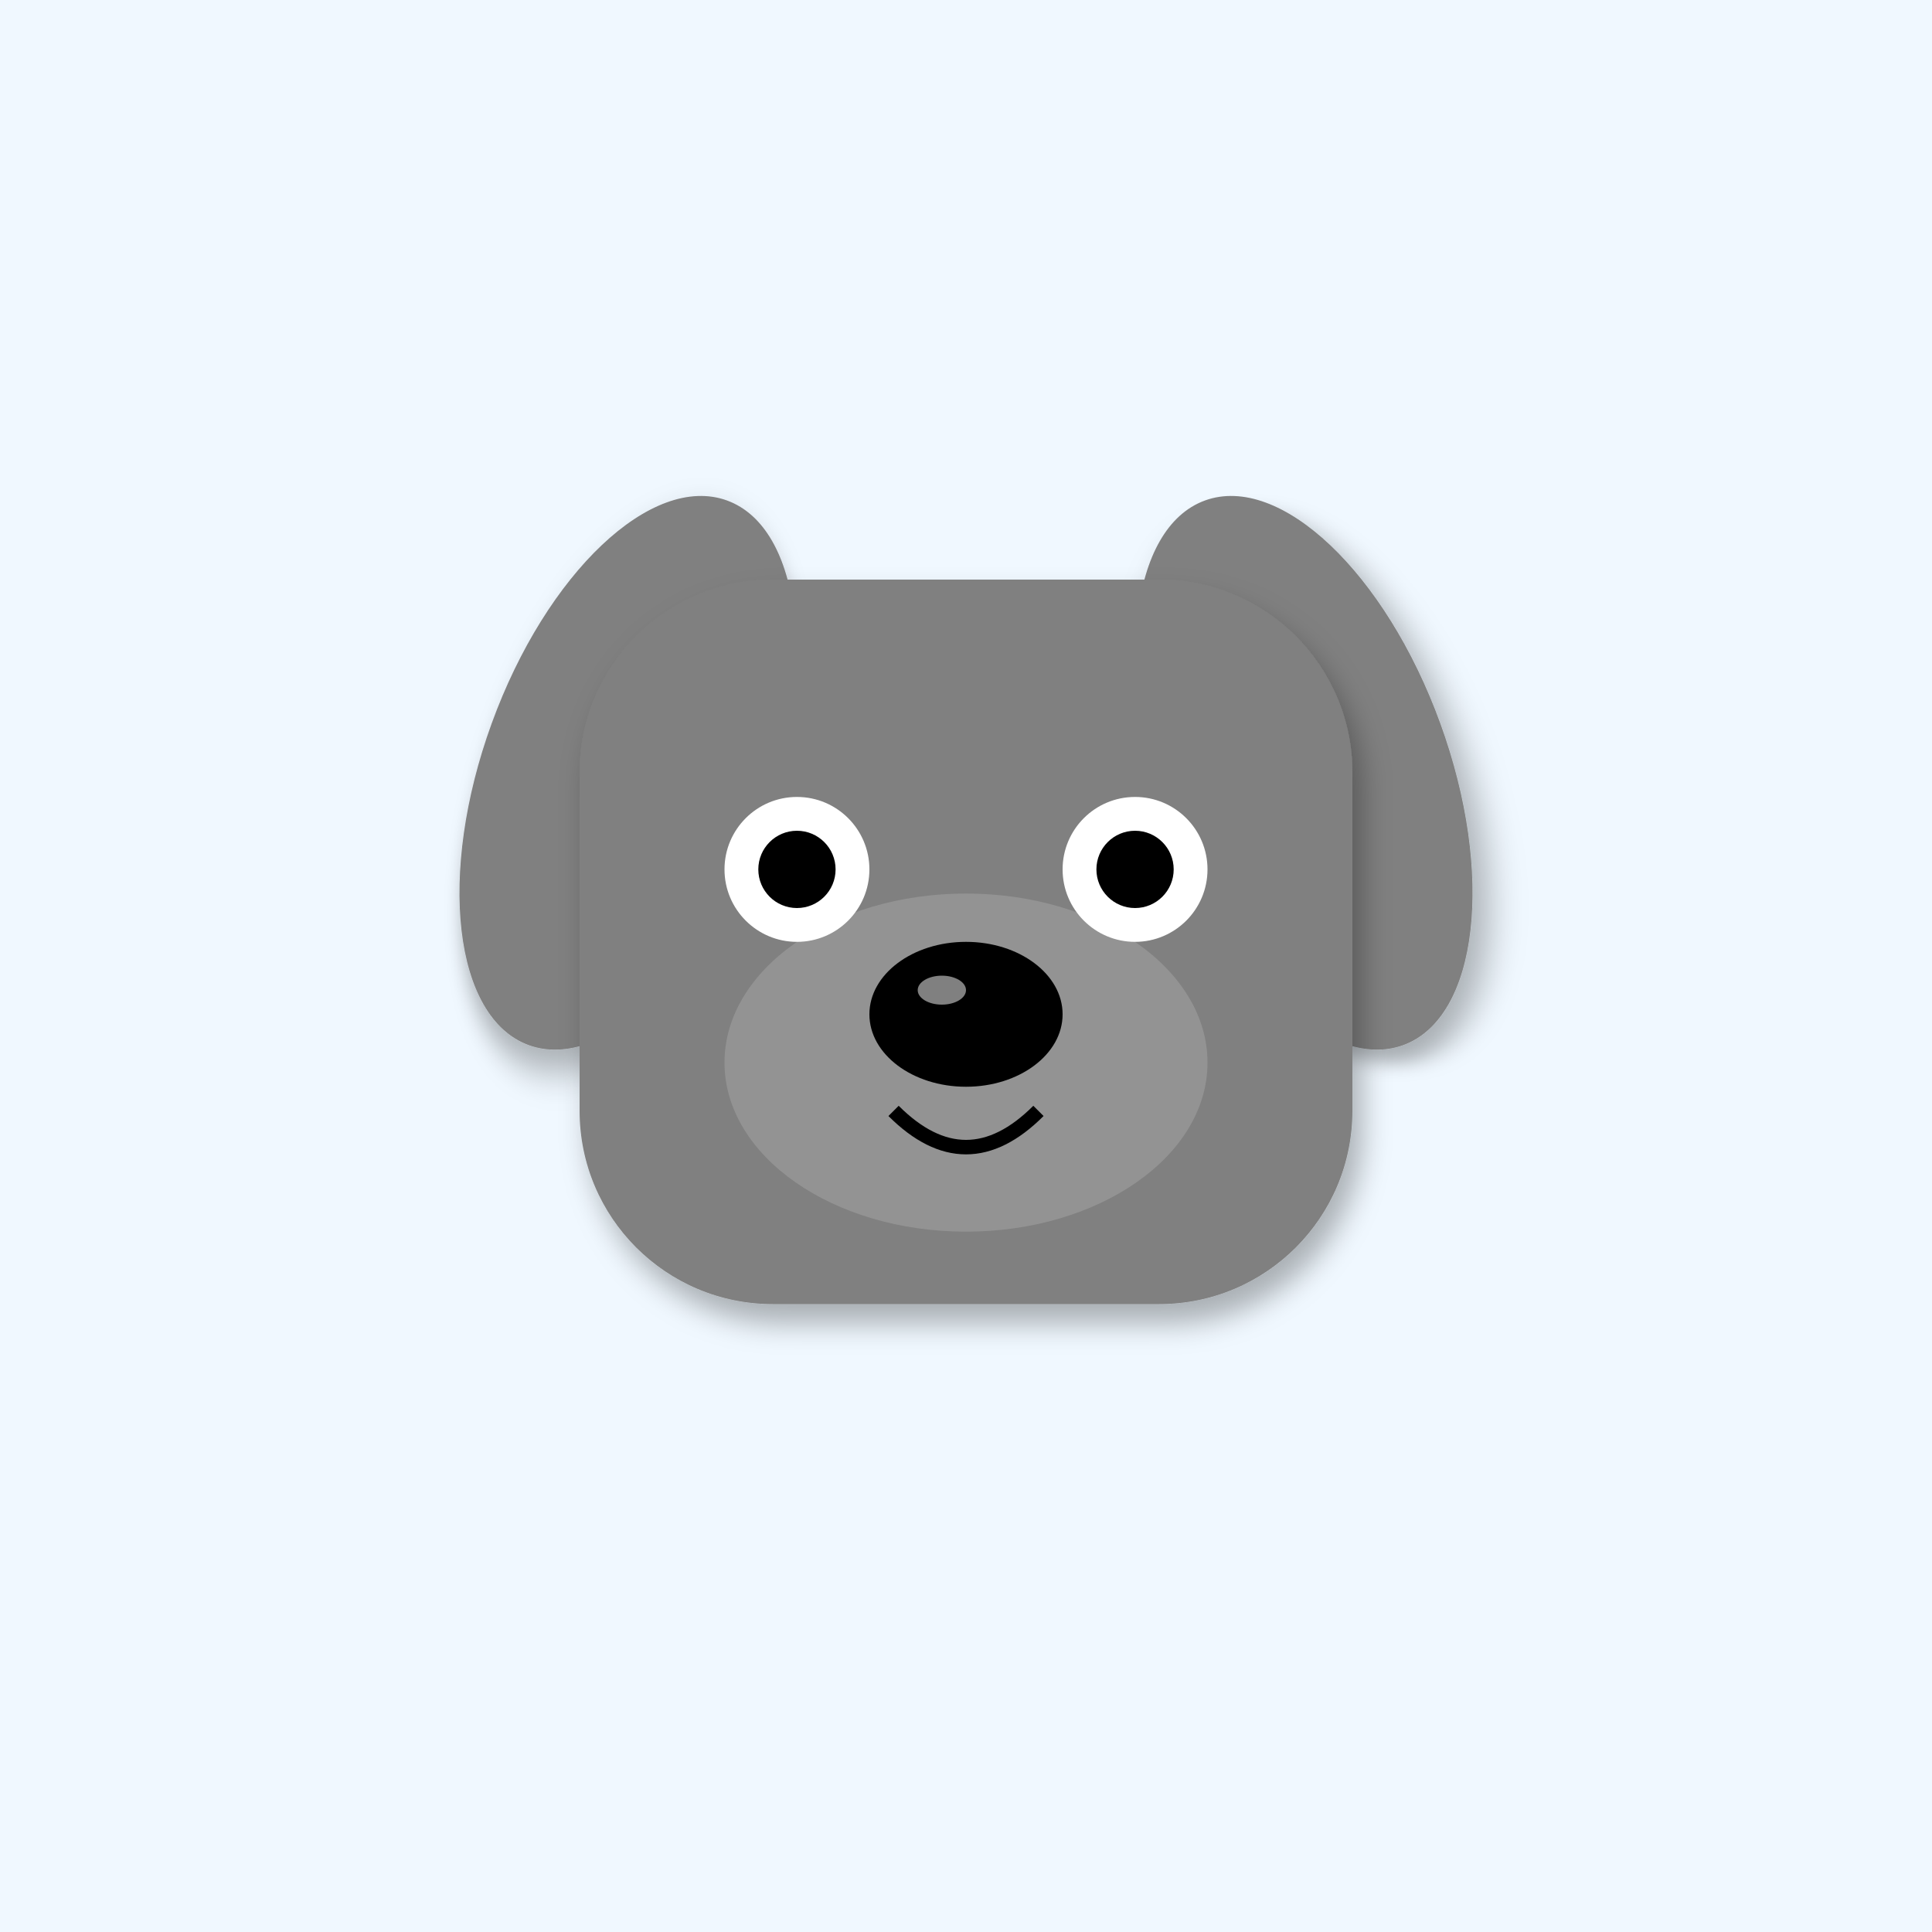
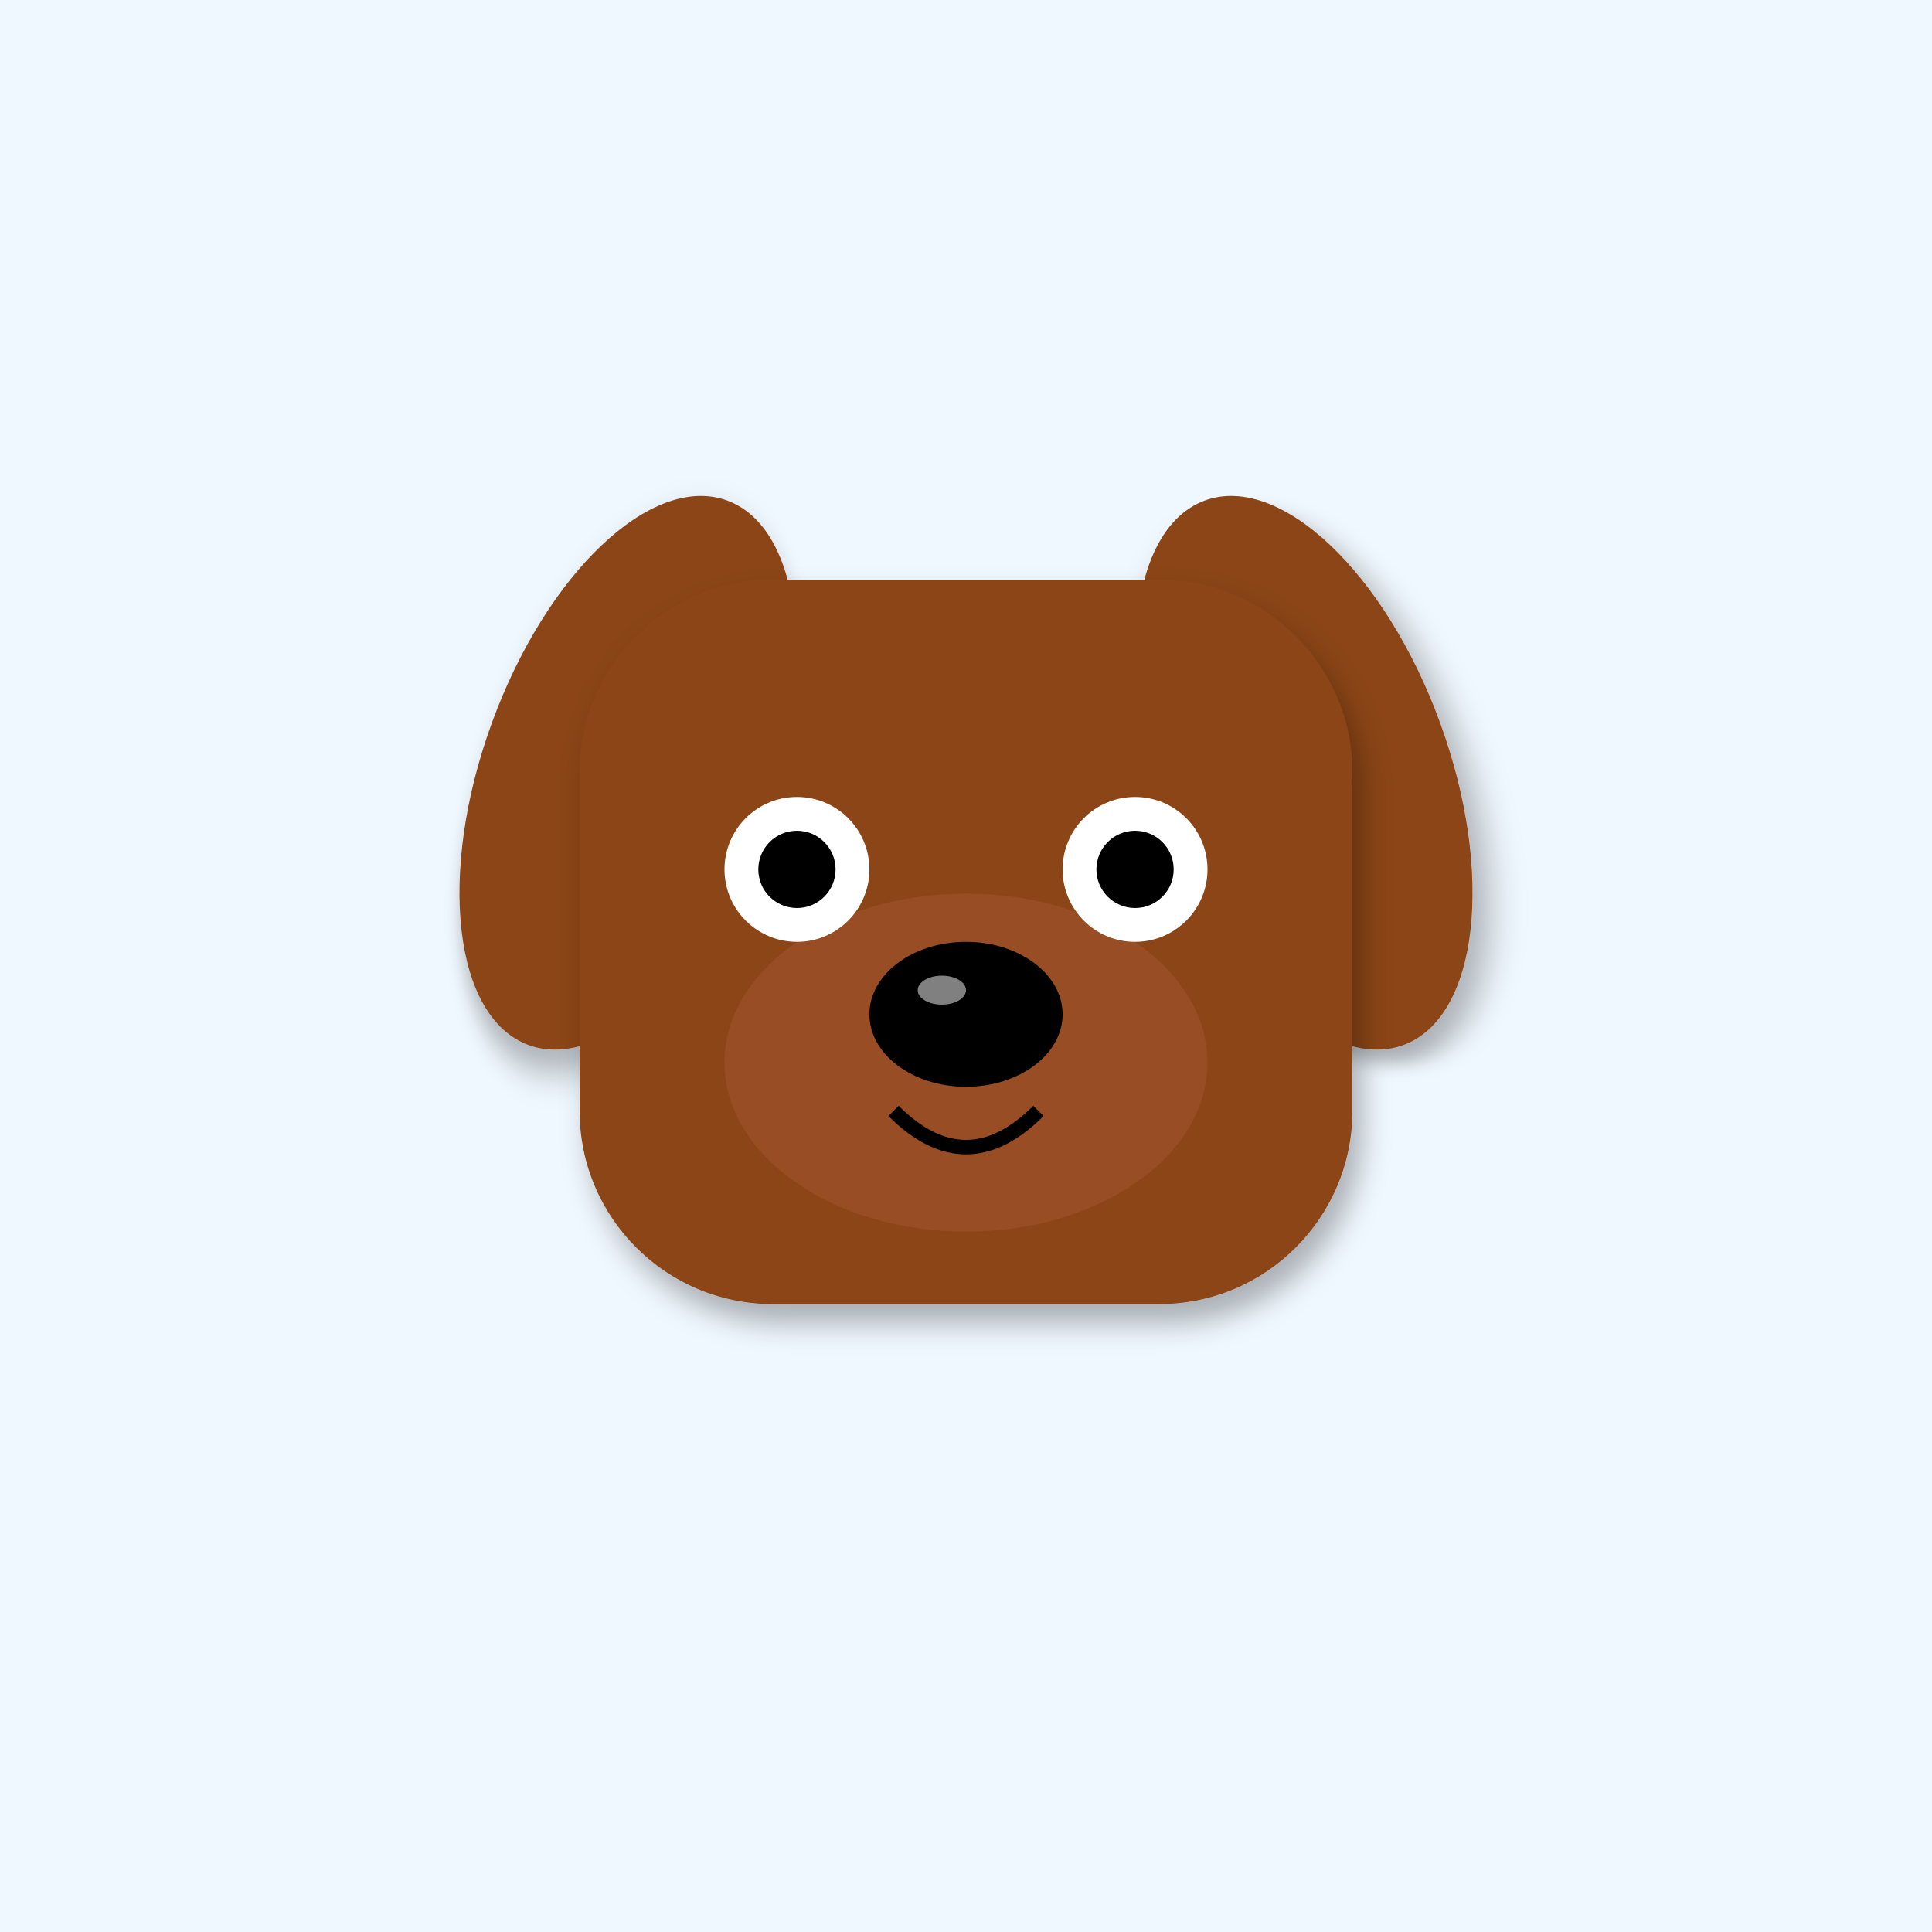
<svg xmlns="http://www.w3.org/2000/svg" width="400" height="400" viewBox="0 0 400 400">
  <defs>
    <filter id="shadow" x="-20%" y="-20%" width="140%" height="140%">
      <feDropShadow dx="2" dy="4" stdDeviation="3" flood-opacity="0.3" />
    </filter>
    <linearGradient id="sky-gradient" x1="0%" y1="0%" x2="0%" y2="100%">
      <stop offset="0%" stop-color="#87CEEB" />
      <stop offset="100%" stop-color="#E0F4FF" />
    </linearGradient>
  </defs>
  <rect width="400" height="400" fill="#F0F8FF" />
-   <ellipse cx="130" cy="160" rx="30" ry="60" fill="#808080" transform="rotate(20 130 160)" filter="url(#shadow)" />
-   <ellipse cx="270" cy="160" rx="30" ry="60" fill="#808080" transform="rotate(-20 270 160)" filter="url(#shadow)" />
-   <rect x="120" y="120" width="160" height="150" rx="40" fill="#808080" filter="url(#shadow)" />
-   <ellipse cx="200" cy="220" rx="50" ry="35" fill="#A0A0A0" opacity="0.6" />
+   <ellipse cx="130" cy="160" rx="30" ry="60" fill="#8B4513" transform="rotate(20 130 160)" filter="url(#shadow)" />
+   <ellipse cx="270" cy="160" rx="30" ry="60" fill="#8B4513" transform="rotate(-20 270 160)" filter="url(#shadow)" />
+   <rect x="120" y="120" width="160" height="150" rx="40" fill="#8B4513" filter="url(#shadow)" />
+   <ellipse cx="200" cy="220" rx="50" ry="35" fill="#A0522D" opacity="0.6" />
  <circle cx="165" cy="180" r="15" fill="#FFF" />
  <circle cx="235" cy="180" r="15" fill="#FFF" />
  <circle cx="165" cy="180" r="8" fill="#000" />
  <circle cx="235" cy="180" r="8" fill="#000" />
  <ellipse cx="200" cy="210" rx="20" ry="15" fill="#000" />
  <ellipse cx="195" cy="205" rx="5" ry="3" fill="#FFF" opacity="0.5" />
  <path d="M185 230 Q200 245 215 230" stroke="#000" stroke-width="3" fill="none" />
</svg>
